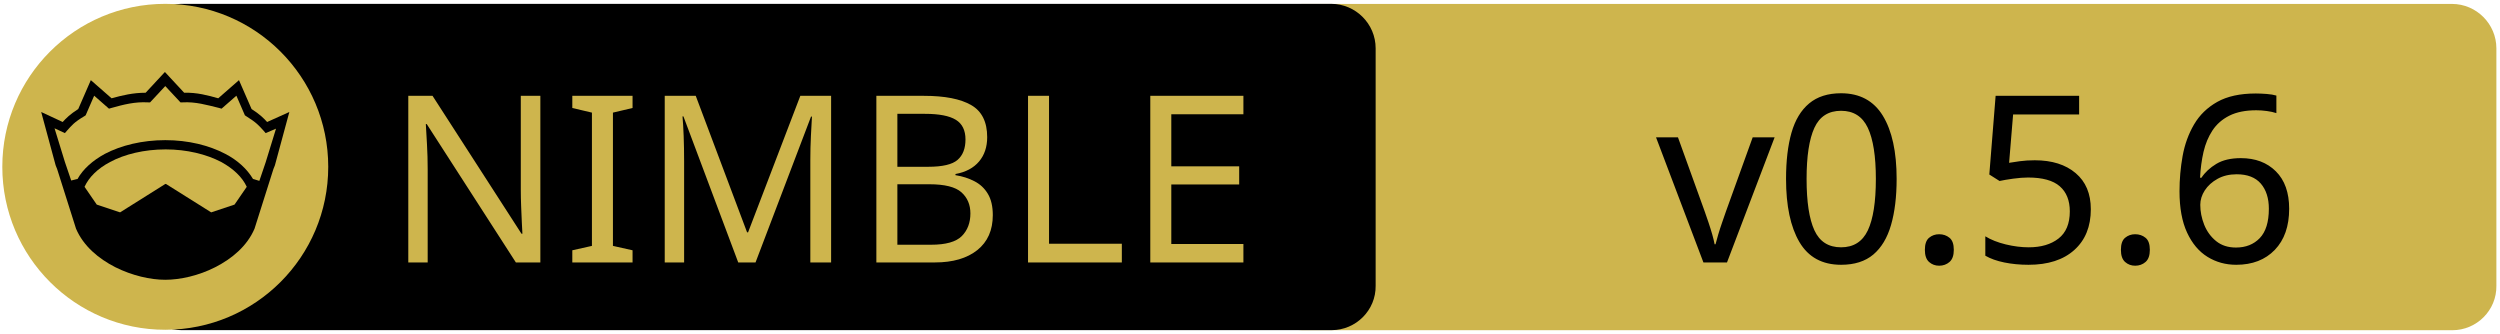
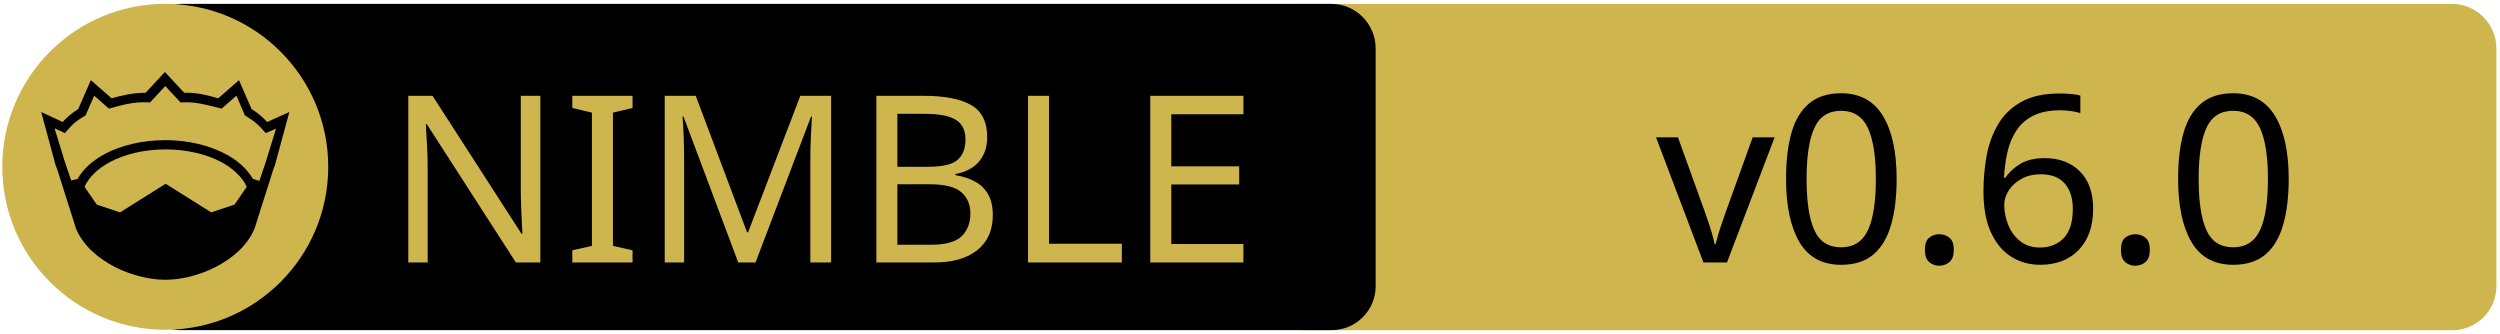
<svg xmlns="http://www.w3.org/2000/svg" xmlns:xlink="http://www.w3.org/1999/xlink" width="675" height="90" xml:space="preserve" version="1.1">
  <a xlink:href="https://github.com/vacp2p/nim-lsquic">
    <g>
      <path fill="#CEB54D" id="svg_15" d="m662.123,89.159l-310.5,0c-6.6,0 -12,-5.4 -12,-12l0,-64.1c0,-6.6 5.4,-12 12,-12l310.4,0c6.6,0 12,5.4 12,12l0,64.1c0.1,6.6 -5.3,12 -11.9,12z" />
      <path id="svg_1" d="m359.524,89.139l-310.5,0c-6.6,0 -12,-5.4 -12,-12l0,-64.1c0,-6.6 5.4,-12 12,-12l310.4,0c6.6,0 12,5.4 12,12l0,64.1c0.1,6.6 -5.3,12 -11.9,12z" />
      <rect id="svg_2" fill="none" height="45.9" width="315.3" class="st0" y="24.539" x="60.224" />
      <circle id="svg_4" fill="#CEB54D" r="44" cy="45.039" cx="44.624" class="st1" />
      <g id="XMLID_4_">
        <path id="svg_5" d="m78.124,30.239l-3.9,14.4l-0.4,1l-5.1,16.1c0,0 0,0 0,0c-2,4.7 -6.1,8.1 -10.6,10.4c-4.5,2.3 -9.5,3.4 -13.5,3.4c-4,0 -8.9,-1.1 -13.5,-3.4c-4.5,-2.3 -8.6,-5.7 -10.6,-10.4c0,0 0,0 0,0l-5.1,-16.1l-0.4,-1l-3.9,-14.4l5.8,2.7c0.9,-1 2,-2.1 4.2,-3.5l3.4,-7.8l5.6,4.9c2.9,-0.8 5.8,-1.5 9.2,-1.5l5.2,-5.6l5.2,5.6c3.4,-0.1 6.4,0.7 9.2,1.5l5.6,-4.9l3.4,7.8c2.2,1.4 3.3,2.5 4.2,3.5l6,-2.7z" />
        <g id="XMLID_6_">
          <g id="svg_6">
            <path id="svg_7" fill="#CEB54D" d="m66.624,50.439l-3.3,4.8l-6.3,2.1l-12.1,-7.6c-0.1,-0.1 -0.3,-0.1 -0.4,0l-12.1,7.6l-6.3,-2.1l-3.3,-4.8c1.2,-2.6 3.5,-4.9 6.9,-6.7c3.9,-2.1 9.2,-3.4 15,-3.4c5.7,0 11,1.3 15,3.4c3.3,1.8 5.7,4.1 6.9,6.7z" class="st1" />
          </g>
          <g id="svg_8" />
        </g>
        <g id="XMLID_5_">
          <g id="svg_9">
            <path id="svg_10" fill="#CEB54D" d="m74.524,34.739l-2.8,9.1l-1.7,5l-1.6,-0.5c0,0 -0.1,0 -0.1,0c-1.6,-2.7 -4.2,-5.1 -7.5,-6.8c-4.4,-2.3 -10,-3.7 -16.2,-3.7c-6.2,0 -11.9,1.4 -16.3,3.7c-3.3,1.8 -5.9,4.1 -7.4,6.8c0,0 -0.1,0 -0.1,0l-1.6,0.4l-1.7,-5l-2.8,-9.1l2.8,1.3l0.6,-0.7c1.2,-1.3 1.8,-2.2 4.7,-3.9l0.3,-0.2l2.3,-5.3l4,3.5l0.7,-0.2c3.2,-0.9 6.3,-1.7 9.8,-1.5l0.6,0l4.1,-4.4l4.1,4.4l0.6,0c3.5,-0.2 6.5,0.7 9.8,1.5l0.7,0.2l4,-3.5l2.3,5.3l0.3,0.2c2.9,1.8 3.5,2.6 4.7,3.9l0.6,0.7l2.8,-1.2z" class="st1" />
          </g>
          <g id="svg_11" />
        </g>
      </g>
      <text x="-442" y="-350.021" id="svg_16" font-size="63px" font-family="'PT Sans Caption', 'Tahoma', 'Helvetica Neue Medium', 'PT Sans', sans-serif" fill="#CEB54D" class="st1 st2 st3" transform="matrix(1 0 0 1 546.13 420.879)">NIMBLE</text>
-       <text x="-99.0" y="-350.012" id="svg_17" font-size="63.012px" font-family="'PT Sans Caption', 'Tahoma', 'Helvetica Neue Medium', 'PT Sans', sans-serif" fill="#000000" class="st1 st2 st3" transform="matrix(1 0 0 1 546.13 420.879)">v0.5.6</text>
+       <text x="-99.0" y="-350.012" id="svg_17" font-size="63.012px" font-family="'PT Sans Caption', 'Tahoma', 'Helvetica Neue Medium', 'PT Sans', sans-serif" fill="#000000" class="st1 st2 st3" transform="matrix(1 0 0 1 546.13 420.879)">v0.6.0</text>
    </g>
  </a>
</svg>
